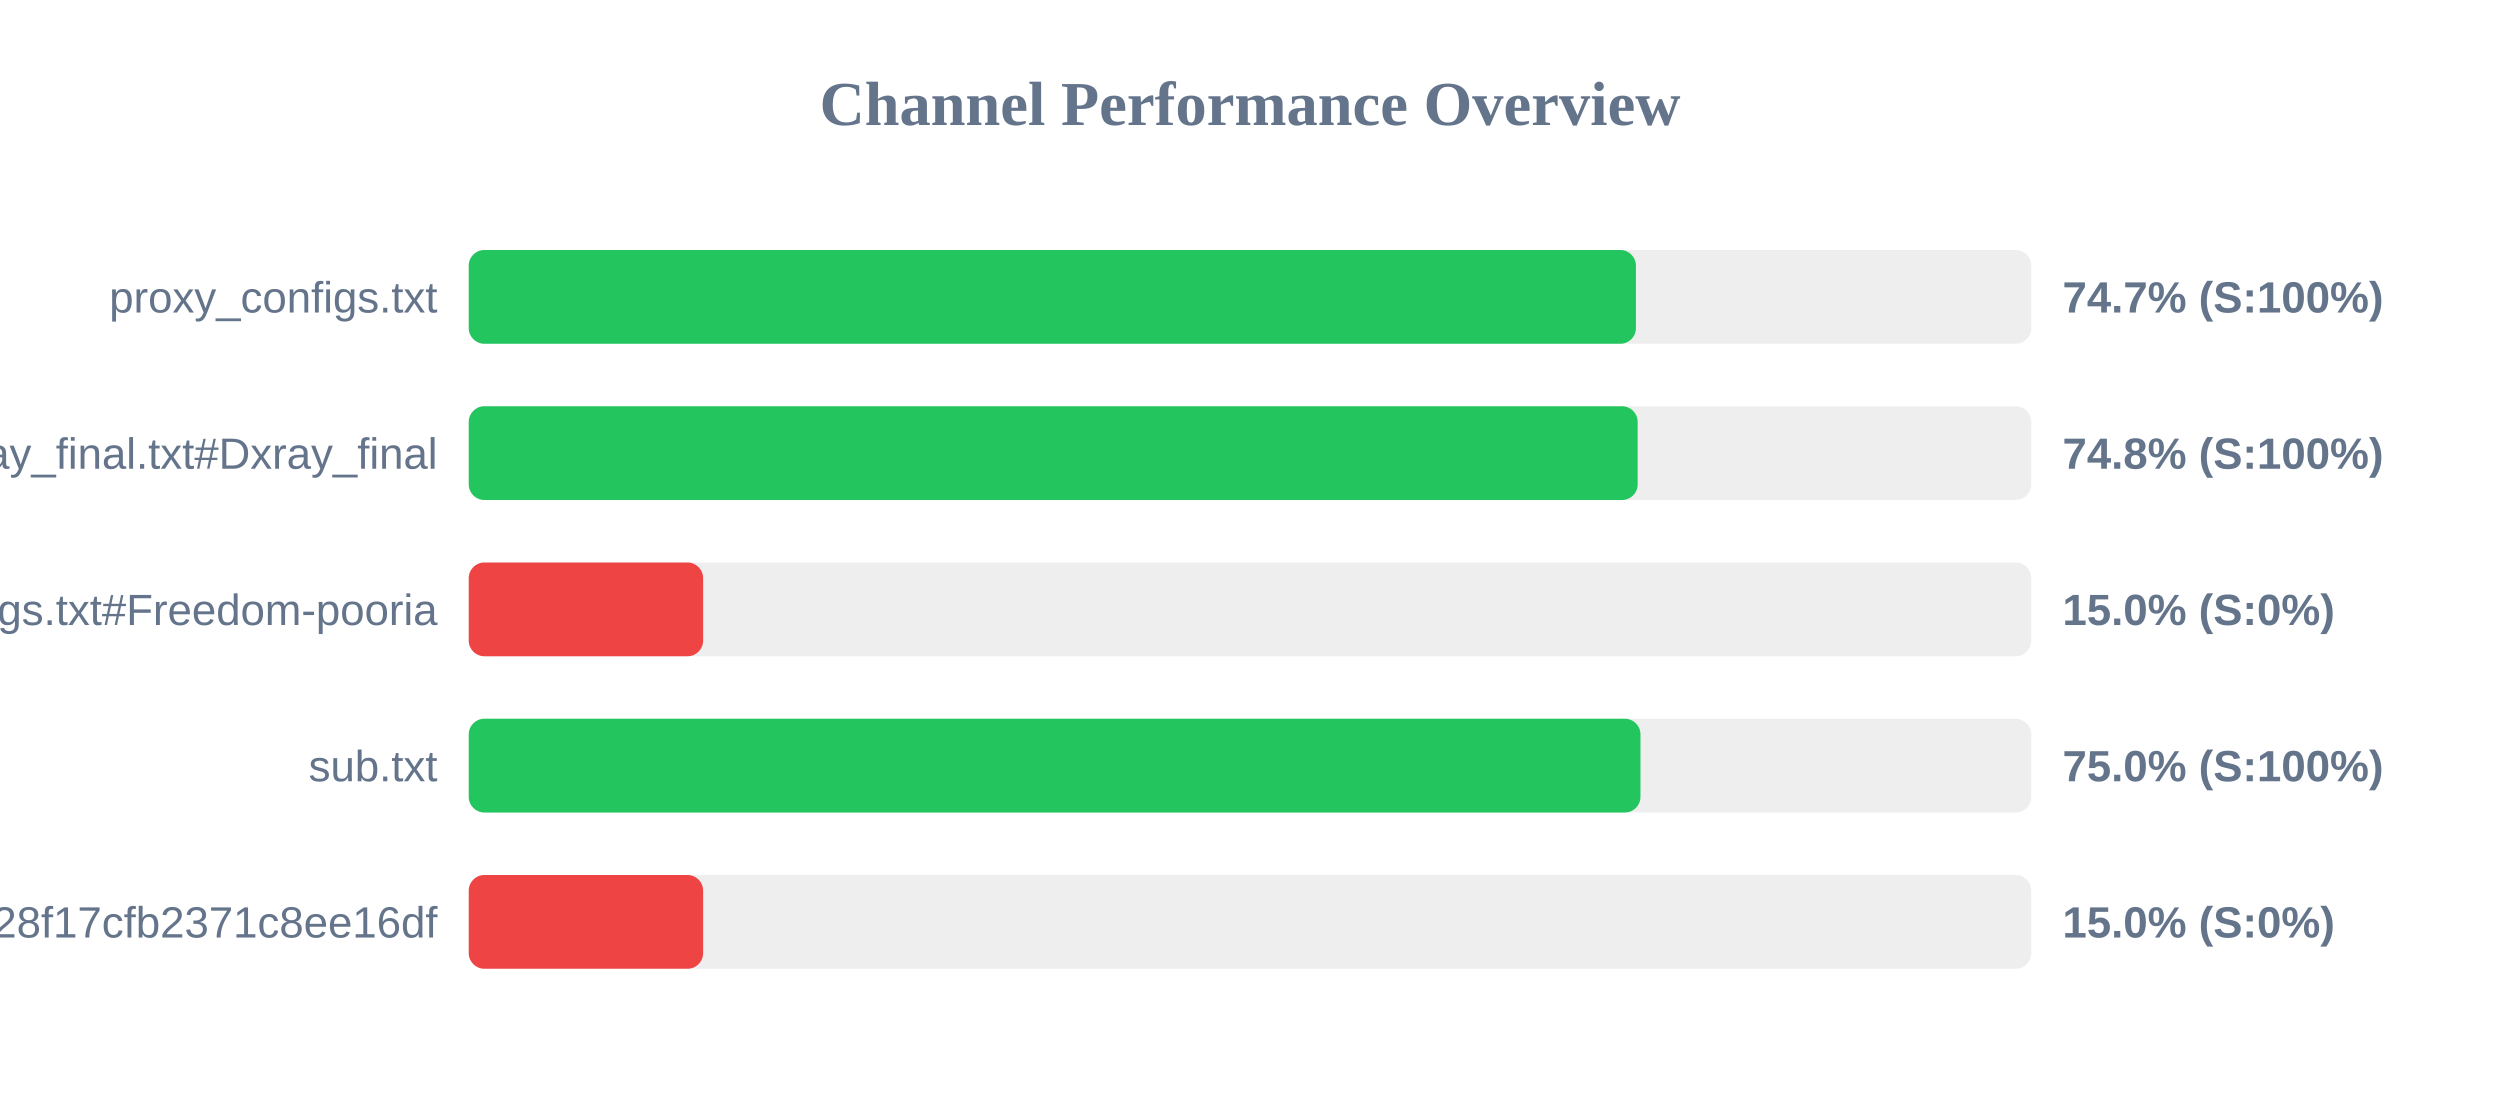
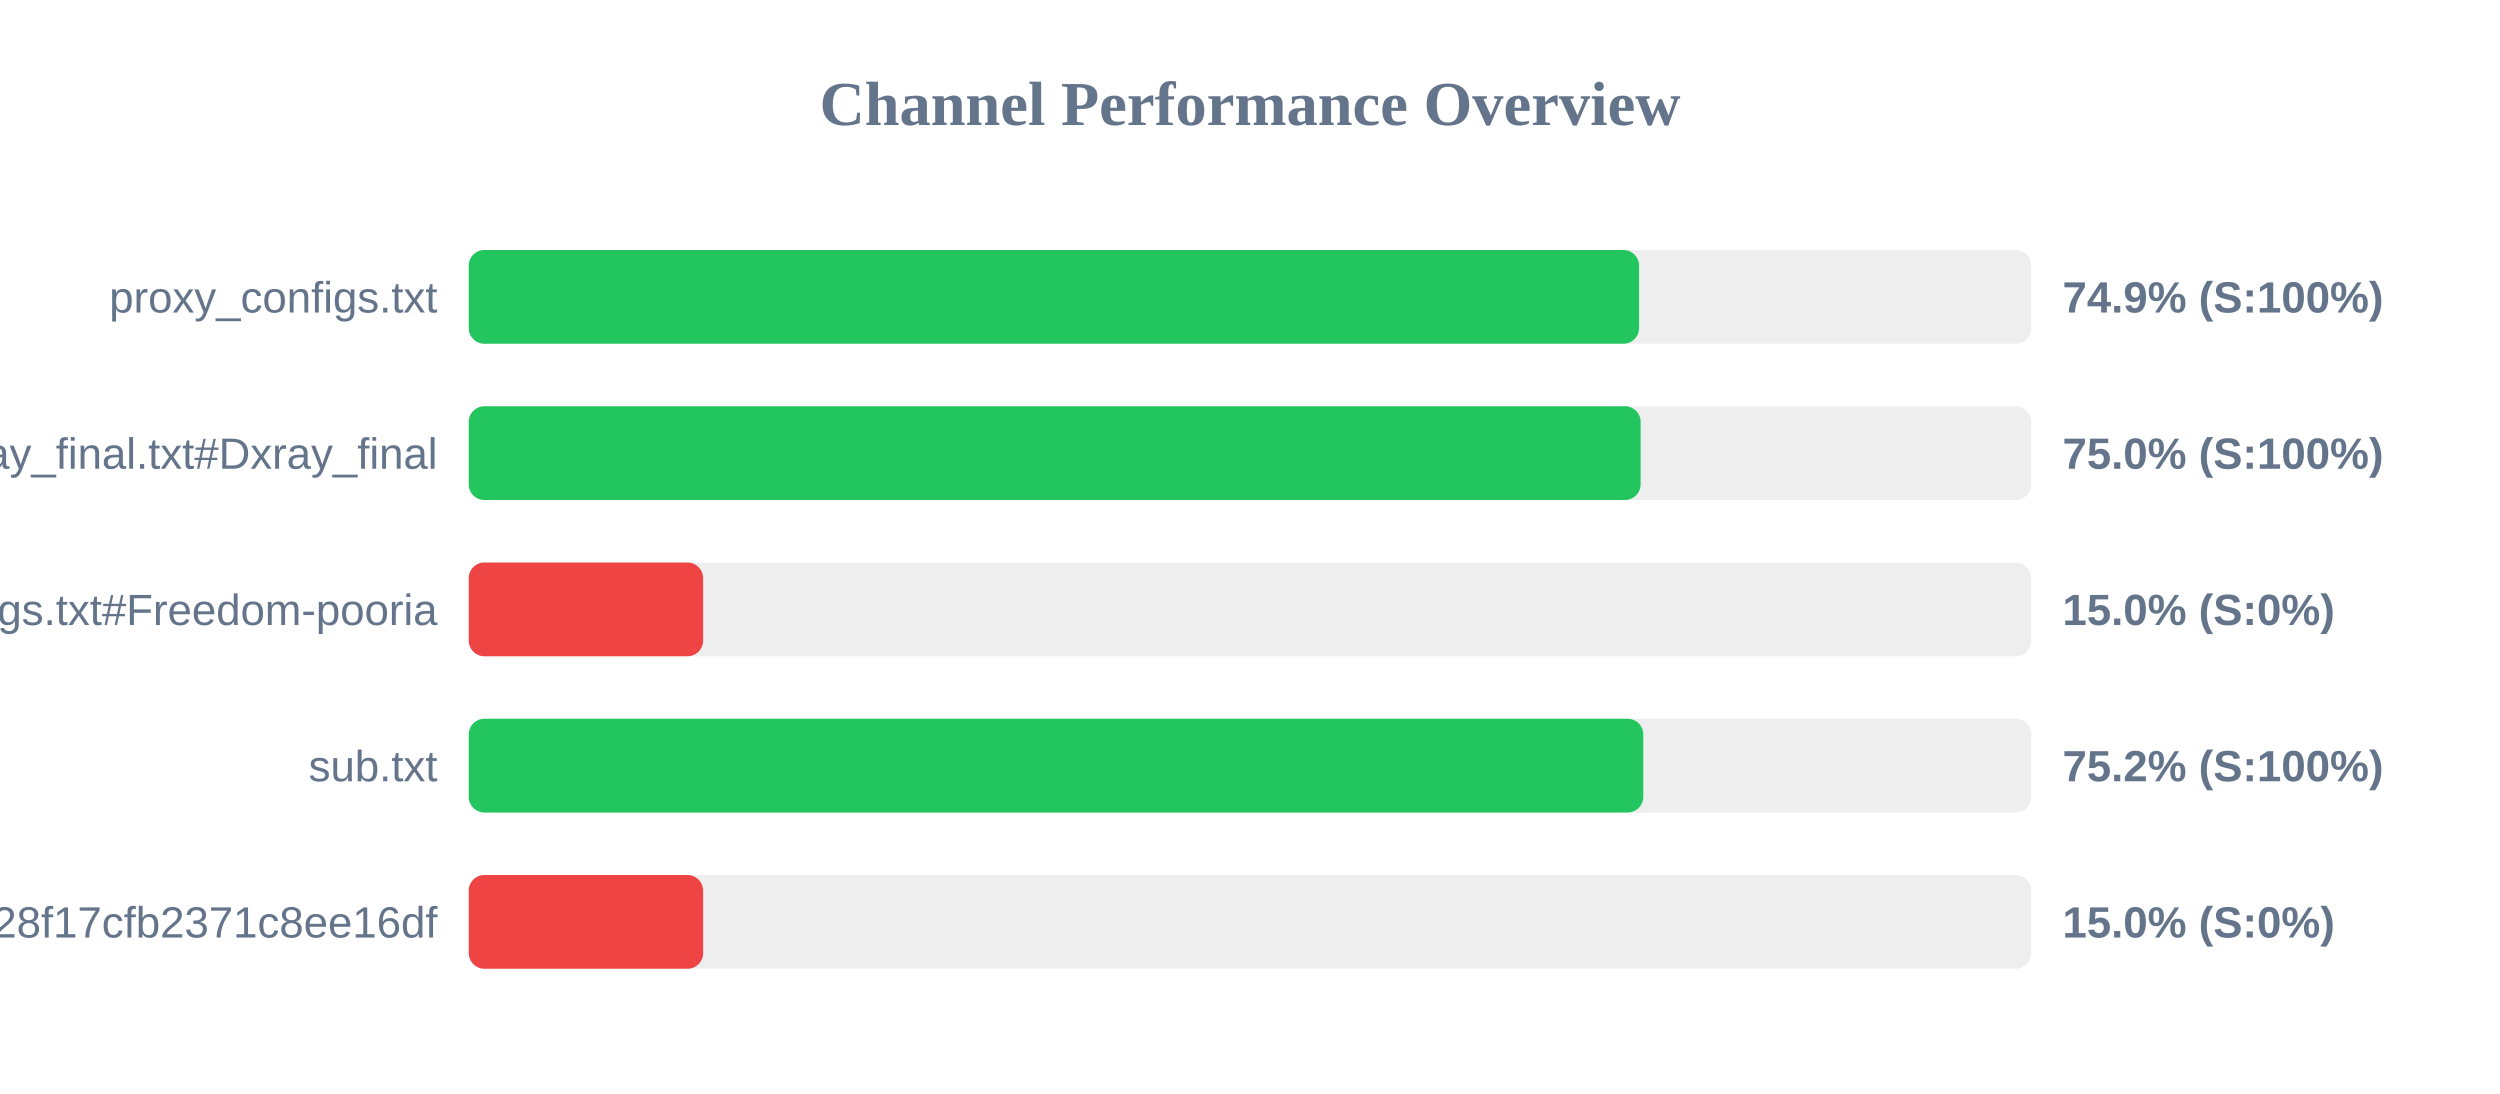
<svg xmlns="http://www.w3.org/2000/svg" width="800" height="350" version="1.1">
  <style>
        .row { font: 14px Arial; fill: #64748b; }
        .score { font: bold 14px Arial; fill: #64748b; }
    </style>
  <text x="400" y="40" text-anchor="middle" font-size="20px" font-weight="bold" fill="#64748b">Channel Performance Overview</text>
  <rect x="150" y="80" width="500" height="30" fill="#eee" rx="5" />
-   <rect x="150" y="80" width="373.5" height="30" fill="#22c55e" rx="5" />
+   <rect x="150" y="80" width="374.5" height="30" fill="#22c55e" rx="5" />
  <text x="140" y="100" text-anchor="end" class="row">proxy_configs.txt</text>
-   <text x="660" y="100" text-anchor="start" class="score">74.7% (S:100%)</text>
+   <text x="660" y="100" text-anchor="start" class="score">74.9% (S:100%)</text>
  <rect x="150" y="130" width="500" height="30" fill="#eee" rx="5" />
-   <rect x="150" y="130" width="374.05" height="30" fill="#22c55e" rx="5" />
+   <rect x="150" y="130" width="375.0" height="30" fill="#22c55e" rx="5" />
  <text x="140" y="150" text-anchor="end" class="row">xray_final.txt#Dxray_final</text>
-   <text x="660" y="150" text-anchor="start" class="score">74.8% (S:100%)</text>
+   <text x="660" y="150" text-anchor="start" class="score">75.0% (S:100%)</text>
  <rect x="150" y="180" width="500" height="30" fill="#eee" rx="5" />
  <rect x="150" y="180" width="75.0" height="30" fill="#ef4444" rx="5" />
  <text x="140" y="200" text-anchor="end" class="row">v2ray_configs.txt#Freedom-pooria</text>
  <text x="660" y="200" text-anchor="start" class="score">15.0% (S:0%)</text>
  <rect x="150" y="230" width="500" height="30" fill="#eee" rx="5" />
-   <rect x="150" y="230" width="374.95" height="30" fill="#22c55e" rx="5" />
+   <rect x="150" y="230" width="375.85" height="30" fill="#22c55e" rx="5" />
  <text x="140" y="250" text-anchor="end" class="row">sub.txt</text>
-   <text x="660" y="250" text-anchor="start" class="score">75.0% (S:100%)</text>
+   <text x="660" y="250" text-anchor="start" class="score">75.2% (S:100%)</text>
  <rect x="150" y="280" width="500" height="30" fill="#eee" rx="5" />
  <rect x="150" y="280" width="75.0" height="30" fill="#ef4444" rx="5" />
  <text x="140" y="300" text-anchor="end" class="row">?token=fedfed7b41b828f17cfb2371c8ee16df</text>
  <text x="660" y="300" text-anchor="start" class="score">15.0% (S:0%)</text>
</svg>
